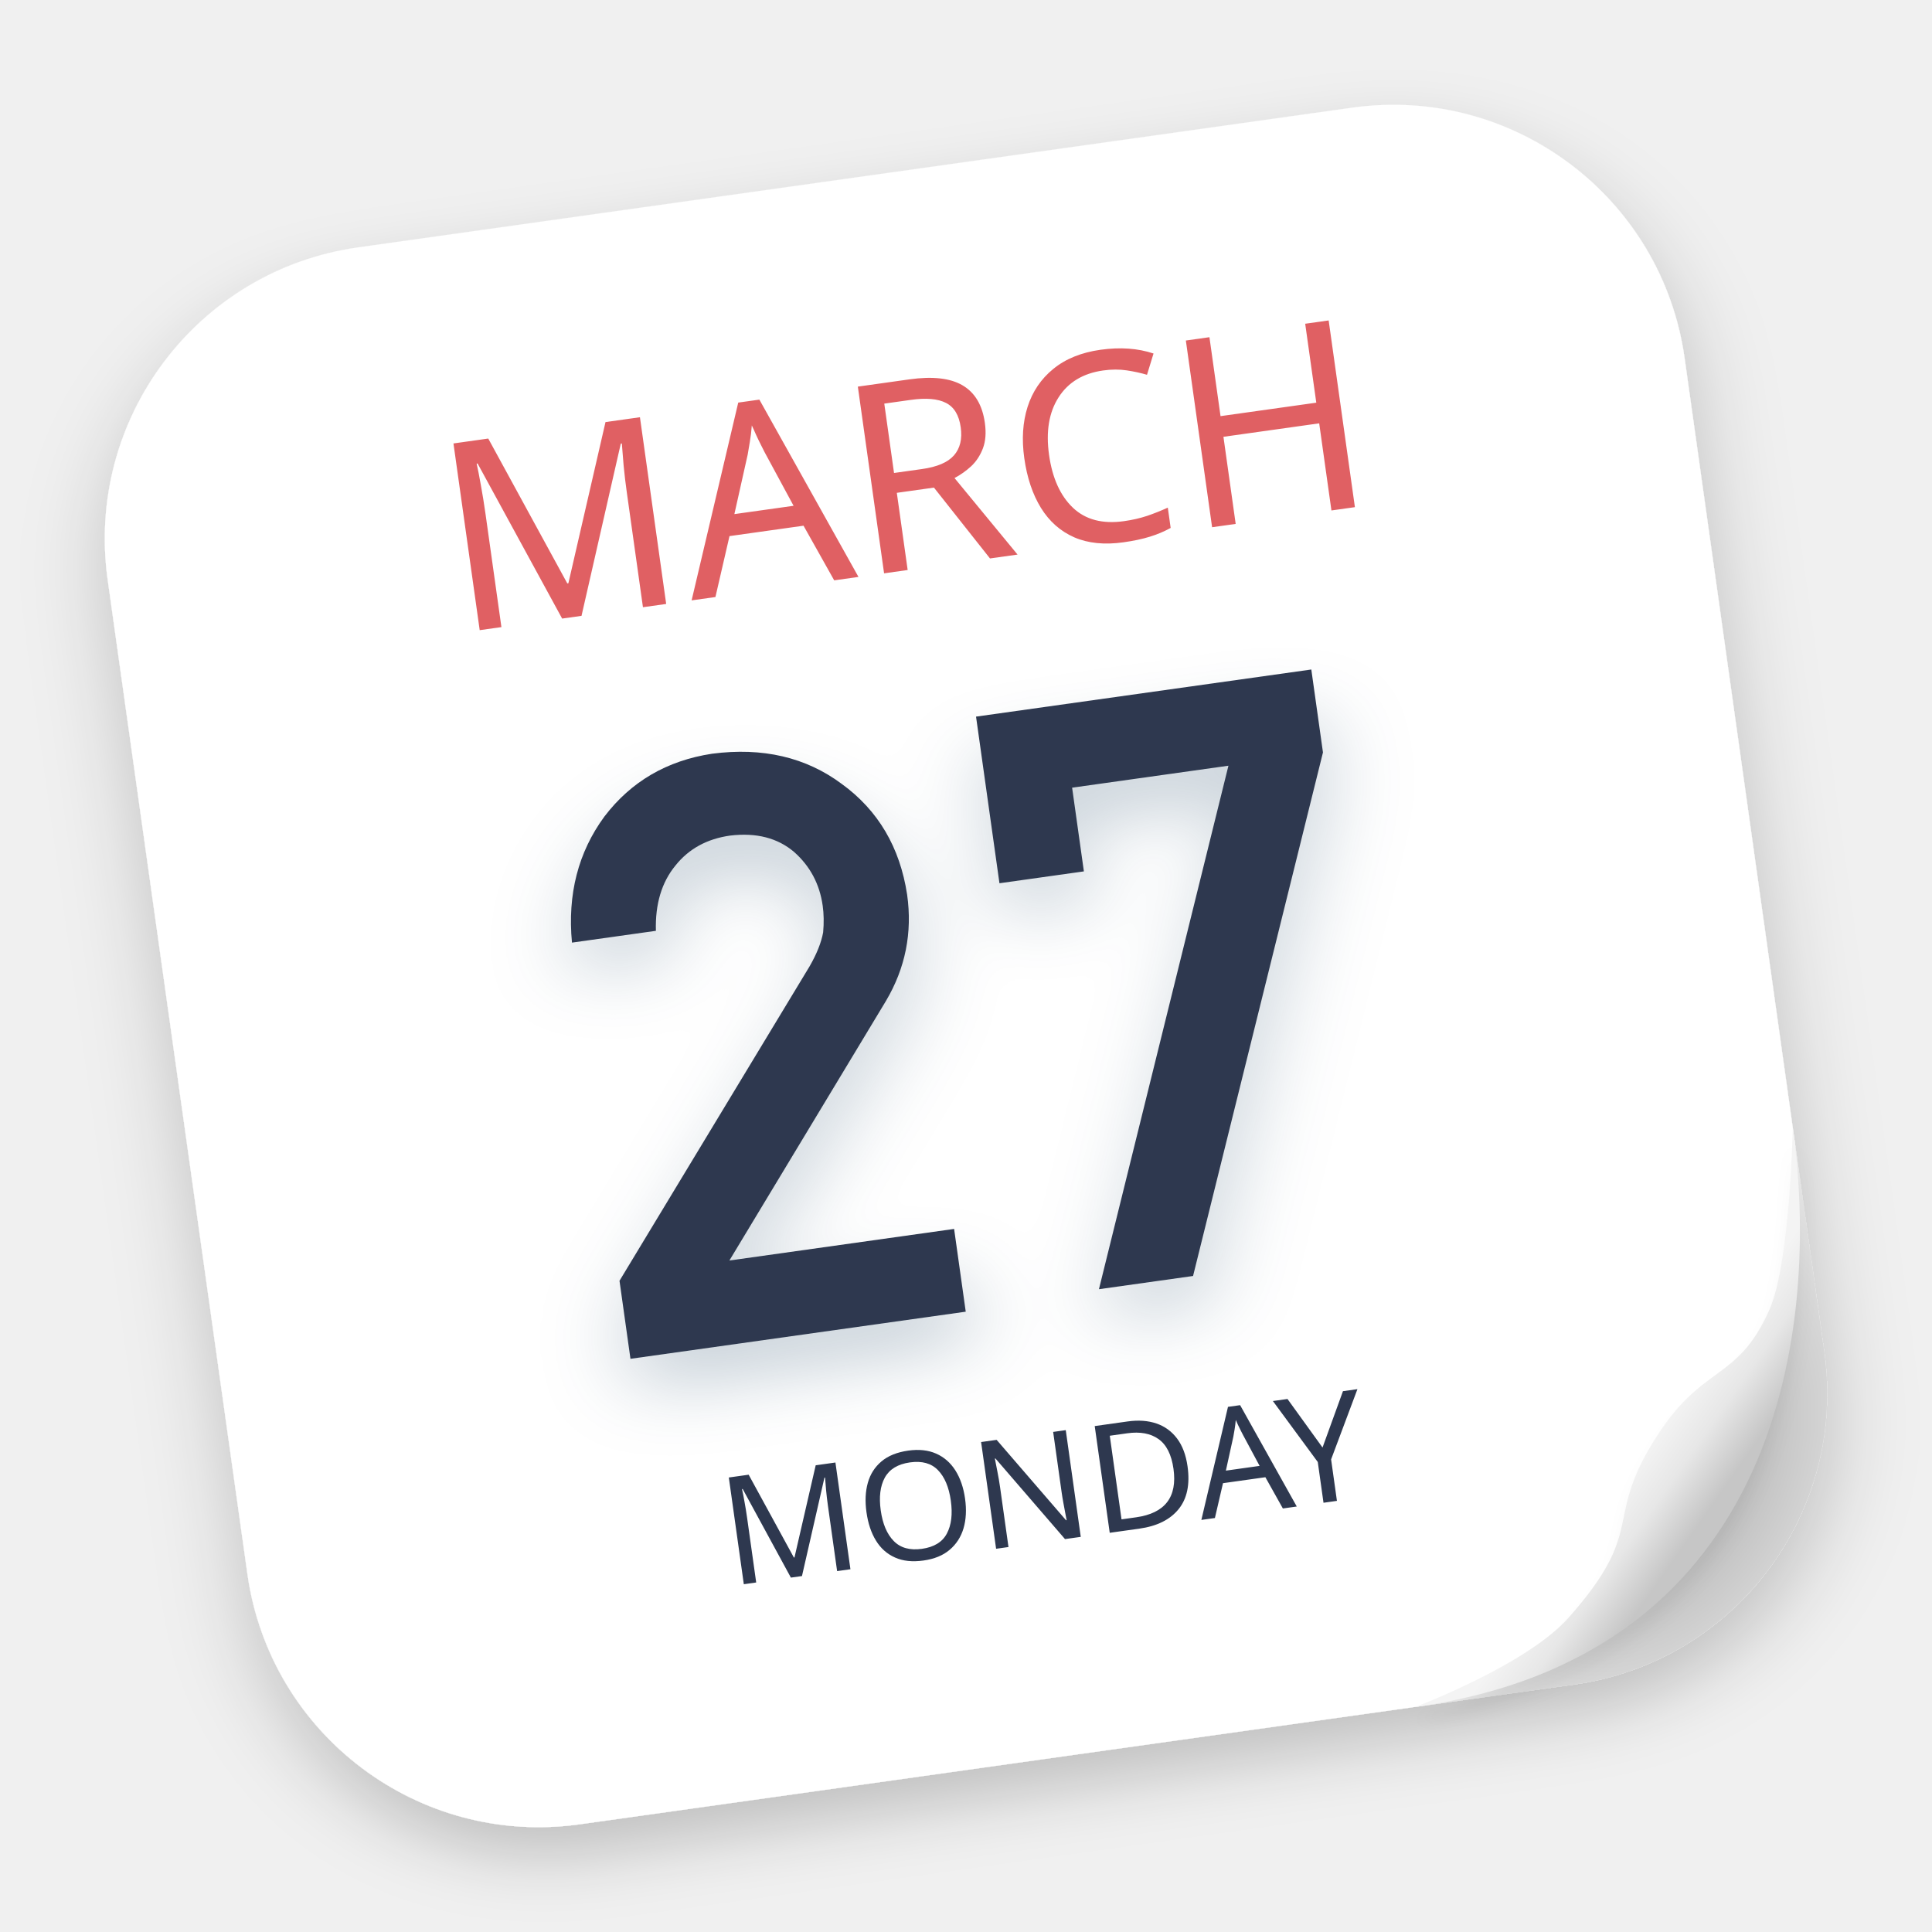
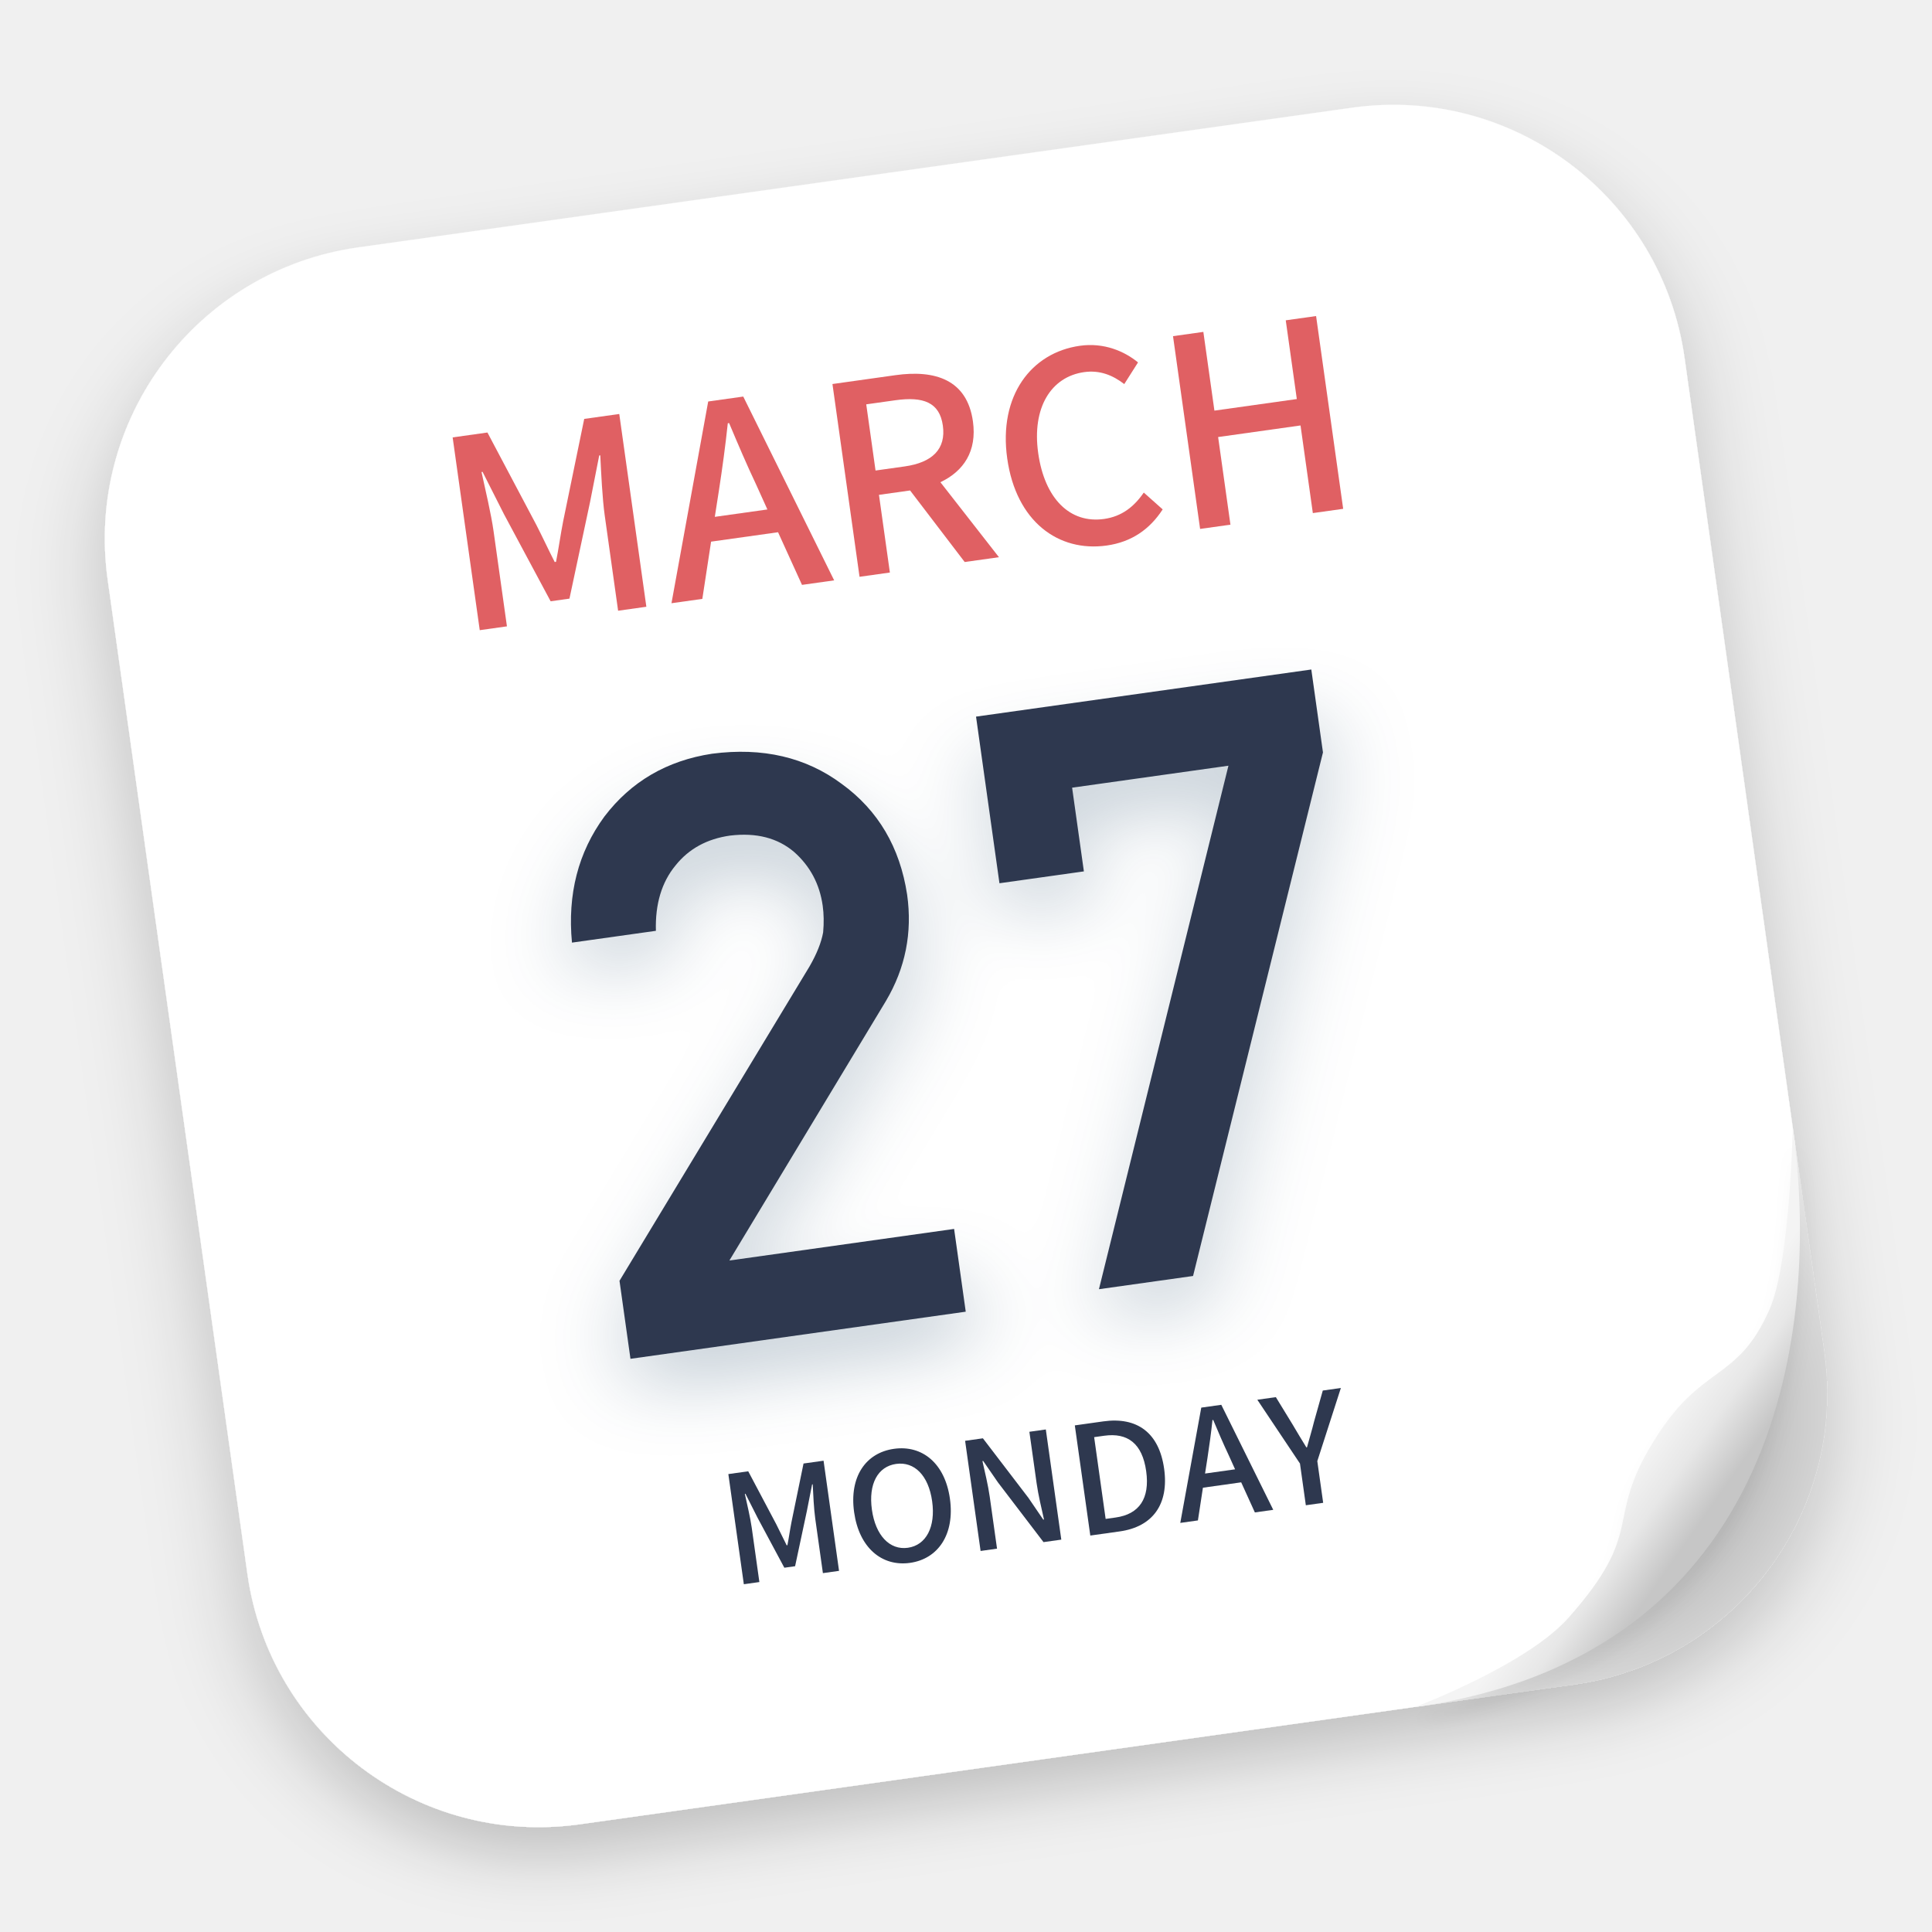
<svg xmlns="http://www.w3.org/2000/svg" xmlns:xlink="http://www.w3.org/1999/xlink" width="256px" height="256px" viewBox="0 0 256 256" version="1.1">
  <defs>
-     <filter x="-8.3%" y="-6.2%" width="117.1%" height="118.0%" filterUnits="objectBoundingBox" id="filter-1">
-       <feOffset dx="0" dy="4" in="SourceAlpha" result="shadowOffsetOuter1" />
+     <filter x="-8.3%" y="-6.2%" width="117.0%" height="118.0%" filterUnits="objectBoundingBox" id="filter-1">
+       <feOffset dx="-0.557" dy="3.961" in="SourceAlpha" result="shadowOffsetOuter1" />
      <feGaussianBlur stdDeviation="5" in="shadowOffsetOuter1" result="shadowBlurOuter1" />
      <feColorMatrix values="0 0 0 0 0   0 0 0 0 0   0 0 0 0 0  0 0 0 0.2 0" type="matrix" in="shadowBlurOuter1" result="shadowMatrixOuter1" />
      <feMerge>
        <feMergeNode in="shadowMatrixOuter1" />
        <feMergeNode in="SourceGraphic" />
      </feMerge>
    </filter>
    <radialGradient cx="54.324%" cy="55.779%" fx="54.324%" fy="55.779%" r="61.914%" gradientTransform="translate(0.5432, 0.5578), scale(1, 0.8824), rotate(-144.9986), scale(1, 1.2647), translate(-0.5432, -0.5578)" id="radialGradient-2">
      <stop stop-color="#000000" offset="0%" />
      <stop stop-color="#000000" stop-opacity="0.148" offset="100%" />
    </radialGradient>
    <path d="M99.091,150.855 L99.091,139.781 L69.021,139.781 L94.34,108.624 C97.508,104.667 99.091,100.146 99.091,95.059 C99.019,88.7 96.842,83.454 92.559,79.321 C88.348,75.153 82.859,73.033 76.093,72.963 C70.047,73.033 64.954,75.117 60.815,79.215 C56.712,83.419 54.517,88.735 54.229,95.165 L54.229,95.165 L65.458,95.165 C65.854,91.632 67.114,88.894 69.237,86.951 C71.288,85.009 73.862,84.037 76.957,84.037 C80.448,84.108 83.147,85.221 85.055,87.375 C86.89,89.53 87.808,92.056 87.808,94.953 C87.808,96.048 87.664,97.214 87.376,98.45 C86.944,99.757 86.135,101.17 84.947,102.689 L84.947,102.689 L54.229,140.416 L54.229,150.855 L99.091,150.855 Z M129.577,150.362 L156.278,84.058 L156.278,72.963 L111.416,72.963 L111.416,95.259 L122.713,95.259 L122.713,84.058 L143.63,84.058 L116.983,150.362 L129.577,150.362 Z" id="path-3" />
    <filter x="-17.1%" y="-16.0%" width="134.3%" height="144.9%" filterUnits="objectBoundingBox" id="filter-4">
      <feOffset dx="0" dy="5" in="SourceAlpha" result="shadowOffsetOuter1" />
      <feGaussianBlur stdDeviation="5" in="shadowOffsetOuter1" result="shadowBlurOuter1" />
      <feColorMatrix values="0 0 0 0 0.001   0 0 0 0 0.168   0 0 0 0 0.309  0 0 0 0.2 0" type="matrix" in="shadowBlurOuter1" />
    </filter>
    <linearGradient x1="69.176%" y1="71.097%" x2="56.777%" y2="57.701%" id="linearGradient-5">
      <stop stop-color="#C6C6C6" offset="0%" />
      <stop stop-color="#E7E7E7" offset="53.052%" />
      <stop stop-color="#F4F4F4" offset="100%" />
    </linearGradient>
    <path d="M211,141.981 C211,141.981 208.172,159.638 204.591,165.398 C198.922,174.519 194.731,171.068 186.843,180.681 C178.956,190.294 184.379,192.02 172.547,202.126 C166.206,207.542 150.855,211 150.855,211 C199.908,211 211,168.356 211,141.981 Z" id="path-6" />
    <filter x="-6.7%" y="-2.9%" width="113.3%" height="111.6%" filterUnits="objectBoundingBox" id="filter-7">
      <feOffset dx="0" dy="2" in="SourceAlpha" result="shadowOffsetOuter1" />
      <feGaussianBlur stdDeviation="1" in="shadowOffsetOuter1" result="shadowBlurOuter1" />
      <feColorMatrix values="0 0 0 0 0   0 0 0 0 0   0 0 0 0 0  0 0 0 0.05 0" type="matrix" in="shadowBlurOuter1" />
    </filter>
  </defs>
-   <g id="apps/256/dde-calendar" stroke="none" stroke-width="1" fill="none" fill-rule="evenodd">
-     <g id="编组-2" filter="url(#filter-1)" transform="translate(128, 128) rotate(-8) translate(-128, -128)translate(22.5, 22.5)">
-       <g id="编组" transform="translate(0, 0)">
-         <rect id="矩形备份-2" fill="#FFFFFF" x="0" y="-2.27373675e-13" width="211" height="211" rx="39" />
+   <g id="apps/256/dde-calendar" stroke="none" fill="none">
+     <g id="编组-2" filter="url(#filter-1)" stroke-width="1" fill-rule="evenodd" transform="translate(128, 128) rotate(-8) translate(-128, -128)translate(22.5, 22.5)">
+       <g id="编组" transform="translate(-0, -0)">
+         <rect id="矩形备份-2" fill="#FFFFFF" x="-2.69663721e-12" y="2.35520312e-13" width="211" height="211" rx="39" />
        <path d="M211,143.953 L211,172 C211,193.539 193.539,211 172,211 L151.841,211 C172.054,208.535 186.268,200.729 194.485,187.583 C202.701,174.437 208.206,159.893 211,143.953 Z" id="形状结合" fill-opacity="0.39" fill="url(#radialGradient-2)" />
-         <text id="MARCH" font-family="SourceHanSansSC-Medium, Source Han Sans SC" font-size="35" font-weight="400" fill="#E06164">
-           <tspan x="44.493" y="52.467">MARCH</tspan>
-         </text>
+         <g id="MARCH" transform="translate(44.493, 11.4673)" fill="#E06164" fill-rule="nonzero">
+           <path d="M3.395,41 L7.035,41 L7.035,28.26 C7.035,25.95 6.72,22.625 6.545,20.28 L6.685,20.28 L8.715,26.23 L13.23,38.515 L15.75,38.515 L20.23,26.23 L22.295,20.28 L22.435,20.28 C22.225,22.625 21.91,25.95 21.91,28.26 L21.91,41 L25.69,41 L25.69,15.205 L21,15.205 L16.345,28.26 C15.75,29.975 15.26,31.725 14.665,33.44 L14.49,33.44 C13.895,31.725 13.37,29.975 12.775,28.26 L8.05,15.205 L3.395,15.205 L3.395,41 Z" id="路径" />
+           <path d="M37.38,27 C38.22,24.2 39.025,21.365 39.76,18.425 L39.935,18.425 C40.705,21.33 41.475,24.2 42.35,27 L43.365,30.465 L36.33,30.465 L37.38,27 Z M29.05,41 L33.18,41 L35.385,33.65 L44.345,33.65 L46.515,41 L50.82,41 L42.28,15.205 L37.59,15.205 L29.05,41 Z" id="形状" />
+           <path d="M54.215,41 L58.275,41 L58.275,30.605 L62.44,30.605 L68.285,41 L72.87,41 L66.57,30.08 C69.825,29.065 71.96,26.685 71.96,22.695 C71.96,17.13 67.97,15.205 62.65,15.205 L54.215,15.205 L54.215,41 Z M58.275,27.35 L58.275,18.495 L62.16,18.495 C65.905,18.495 67.935,19.58 67.935,22.695 C67.935,25.81 65.905,27.35 62.16,27.35 L58.275,27.35 Z" id="形状" />
+           <path d="M87.22,41.455 C90.545,41.455 93.17,40.125 95.235,37.745 L93.065,35.19 C91.525,36.87 89.74,37.92 87.36,37.92 C82.81,37.92 79.94,34.175 79.94,28.05 C79.94,21.995 83.02,18.285 87.465,18.285 C89.565,18.285 91.175,19.23 92.505,20.595 L94.71,18.005 C93.135,16.29 90.615,14.75 87.395,14.75 C80.885,14.75 75.775,19.79 75.775,28.19 C75.775,36.625 80.745,41.455 87.22,41.455 Z" id="路径" />
+           <polygon id="路径" points="99.785 41 103.845 41 103.845 29.275 114.87 29.275 114.87 41 118.93 41 118.93 15.205 114.87 15.205 114.87 25.74 103.845 25.74 103.845 15.205 99.785 15.205" />
+         </g>
        <g id="27" fill-rule="nonzero">
          <use fill="black" fill-opacity="1" filter="url(#filter-4)" xlink:href="#path-3" />
          <use fill="#2D394F" xlink:href="#path-3" />
        </g>
      </g>
-       <text id="MONDAY" font-family="SourceHanSansSC-Medium, Source Han Sans SC" font-size="20" font-weight="400" fill="#2D394F">
-         <tspan x="63.007" y="182.526">MONDAY</tspan>
-       </text>
+       <g id="MONDAY" transform="translate(63.007, 159.5257)" fill="#2D394F" fill-rule="nonzero">
+         <path d="M1.94,23 L4.02,23 L4.02,15.72 C4.02,14.4 3.84,12.5 3.74,11.16 L3.82,11.16 L4.98,14.56 L7.56,21.58 L9,21.58 L11.56,14.56 L12.74,11.16 L12.82,11.16 C12.7,12.5 12.52,14.4 12.52,15.72 L12.52,23 L14.68,23 L14.68,8.26 L12,8.26 L9.34,15.72 C9,16.7 8.72,17.7 8.38,18.68 L8.28,18.68 C7.94,17.7 7.64,16.7 7.3,15.72 L4.6,8.26 L1.94,8.26 L1.94,23 Z" id="路径" />
+         <path d="M24.14,23.26 C27.92,23.26 30.56,20.32 30.56,15.58 C30.56,10.84 27.92,8 24.14,8 C20.36,8 17.74,10.84 17.74,15.58 C17.74,20.32 20.36,23.26 24.14,23.26 Z M24.14,21.24 C21.7,21.24 20.12,19.02 20.12,15.58 C20.12,12.12 21.7,10.02 24.14,10.02 C26.58,10.02 28.18,12.12 28.18,15.58 C28.18,19.02 26.58,21.24 24.14,21.24 Z" id="形状" />
+         <path d="M33.62,23 L35.82,23 L35.82,16.06 C35.82,14.46 35.64,12.76 35.52,11.24 L35.62,11.24 L37.16,14.32 L42.04,23 L44.42,23 L44.42,8.26 L42.22,8.26 L42.22,15.14 C42.22,16.74 42.4,18.52 42.52,20.04 L42.42,20.04 L40.88,16.92 L36,8.26 L33.62,8.26 L33.62,23 Z" id="路径" />
+         <path d="M48.3,23 L52.24,23 C56.64,23 59.22,20.36 59.22,15.58 C59.22,10.78 56.64,8.26 52.12,8.26 L48.3,8.26 L48.3,23 Z M50.62,21.1 L50.62,10.16 L51.96,10.16 C55.12,10.16 56.82,11.9 56.82,15.58 C56.82,19.24 55.12,21.1 51.96,21.1 L50.62,21.1 Z" id="形状" />
+         <path d="M65.1,15 C65.58,13.4 66.04,11.78 66.46,10.1 L66.56,10.1 C67,11.76 67.44,13.4 67.94,15 L68.52,16.98 L64.5,16.98 L65.1,15 Z M60.34,23 L62.7,23 L63.96,18.8 L69.08,18.8 L70.32,23 L72.78,23 L67.9,8.26 L65.22,8.26 L60.34,23 Z" id="形状" />
+         <path d="M77.14,23 L79.46,23 L79.46,17.42 L83.9,8.26 L81.48,8.26 L79.76,12.18 C79.32,13.28 78.84,14.3 78.36,15.42 L78.28,15.42 C77.78,14.3 77.36,13.28 76.9,12.18 L75.2,8.26 L72.72,8.26 L77.14,17.42 L77.14,23 Z" id="路径" />
+       </g>
      <g id="路径-11">
        <use fill="black" fill-opacity="1" filter="url(#filter-7)" xlink:href="#path-6" />
        <use fill="url(#linearGradient-5)" fill-rule="evenodd" xlink:href="#path-6" />
      </g>
    </g>
-     <g id="Guide-256" transform="translate(8, 8)" />
+     <g id="Guide-256" />
  </g>
</svg>
